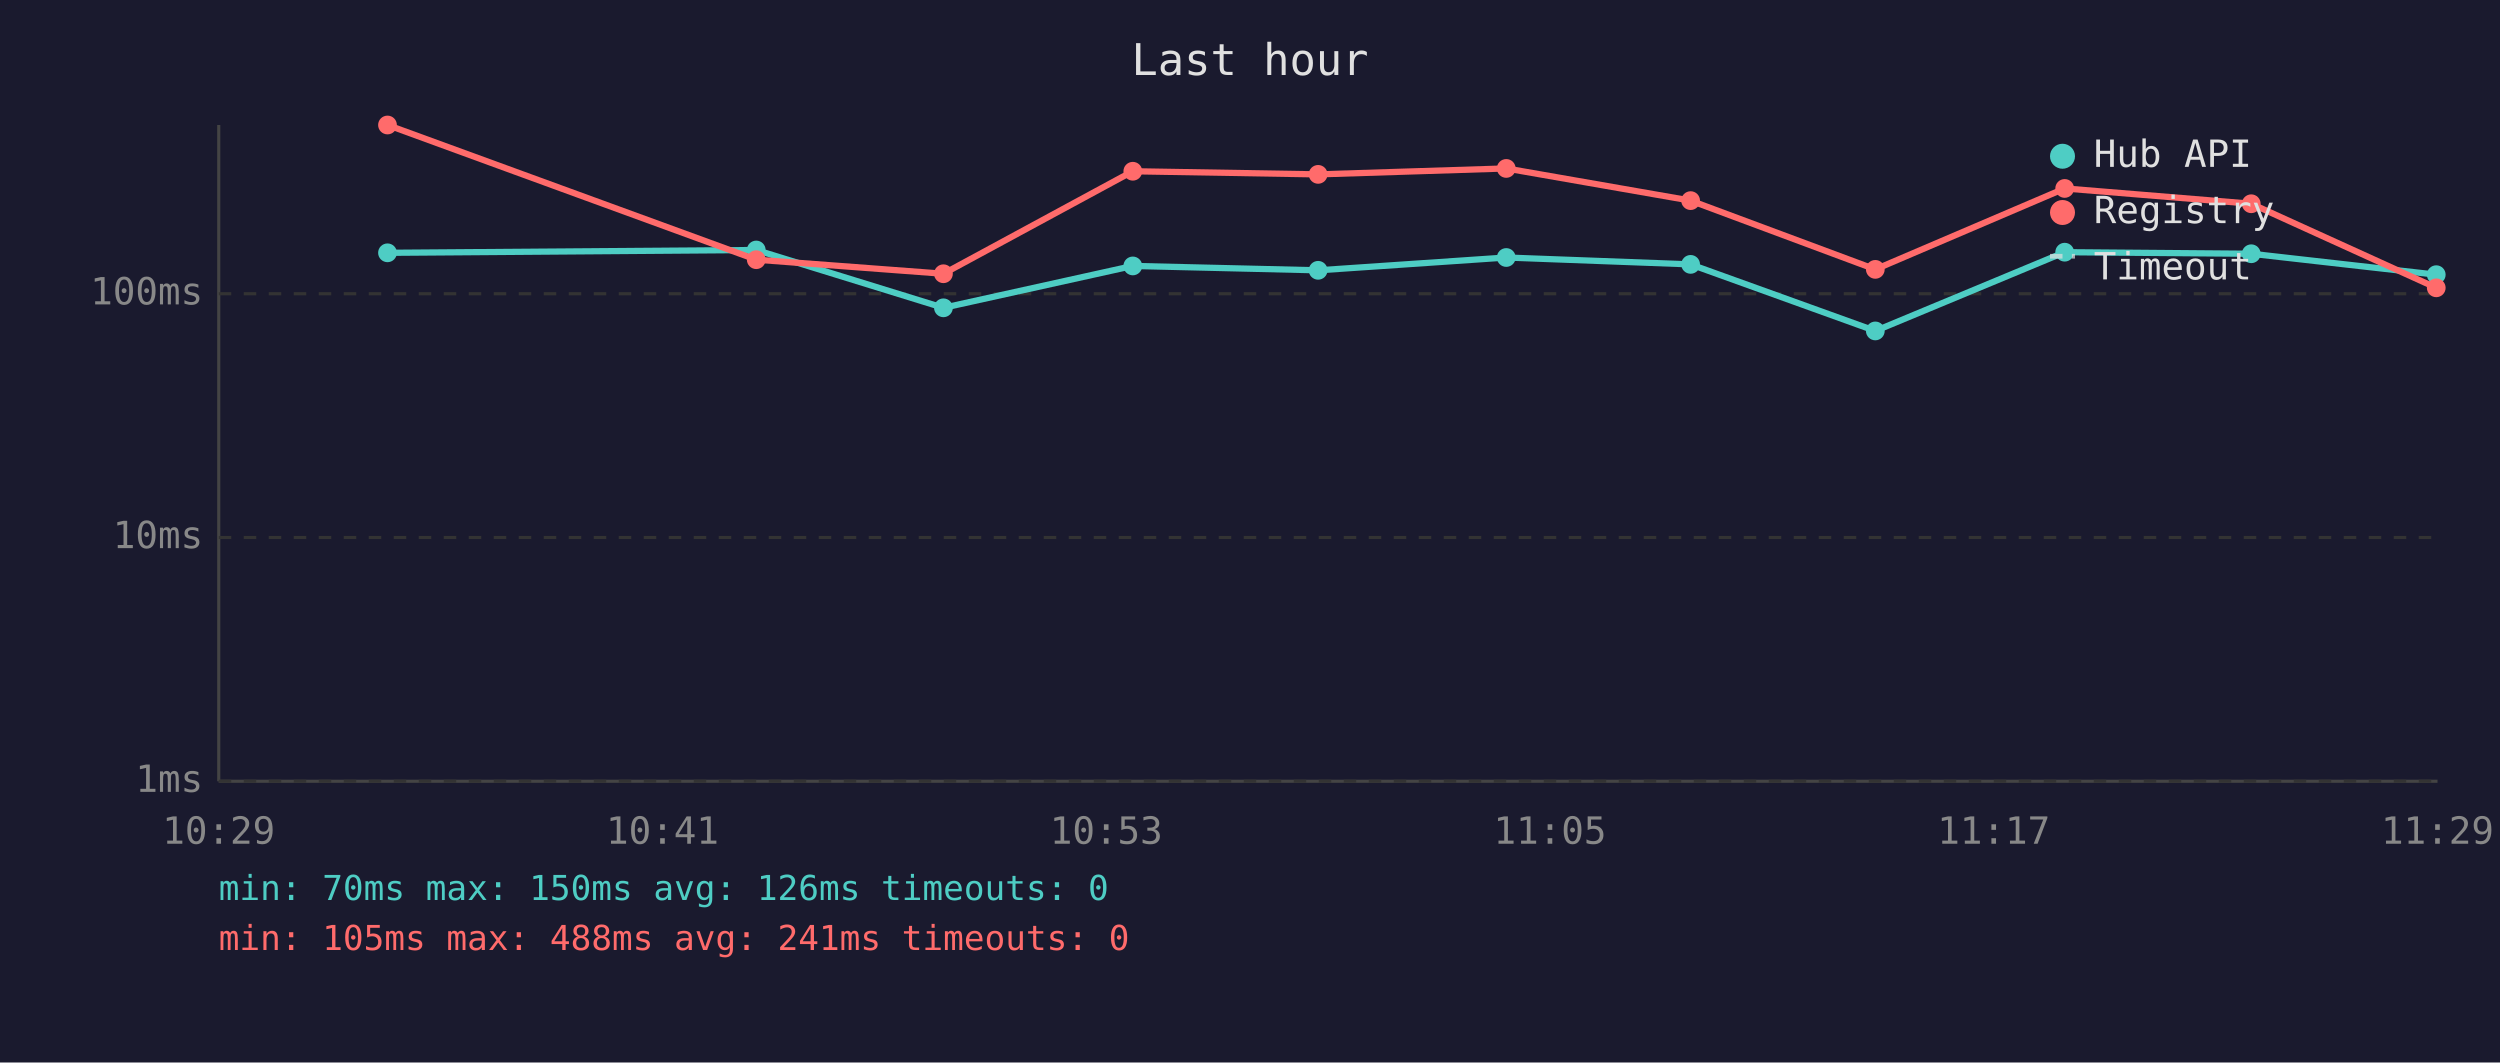
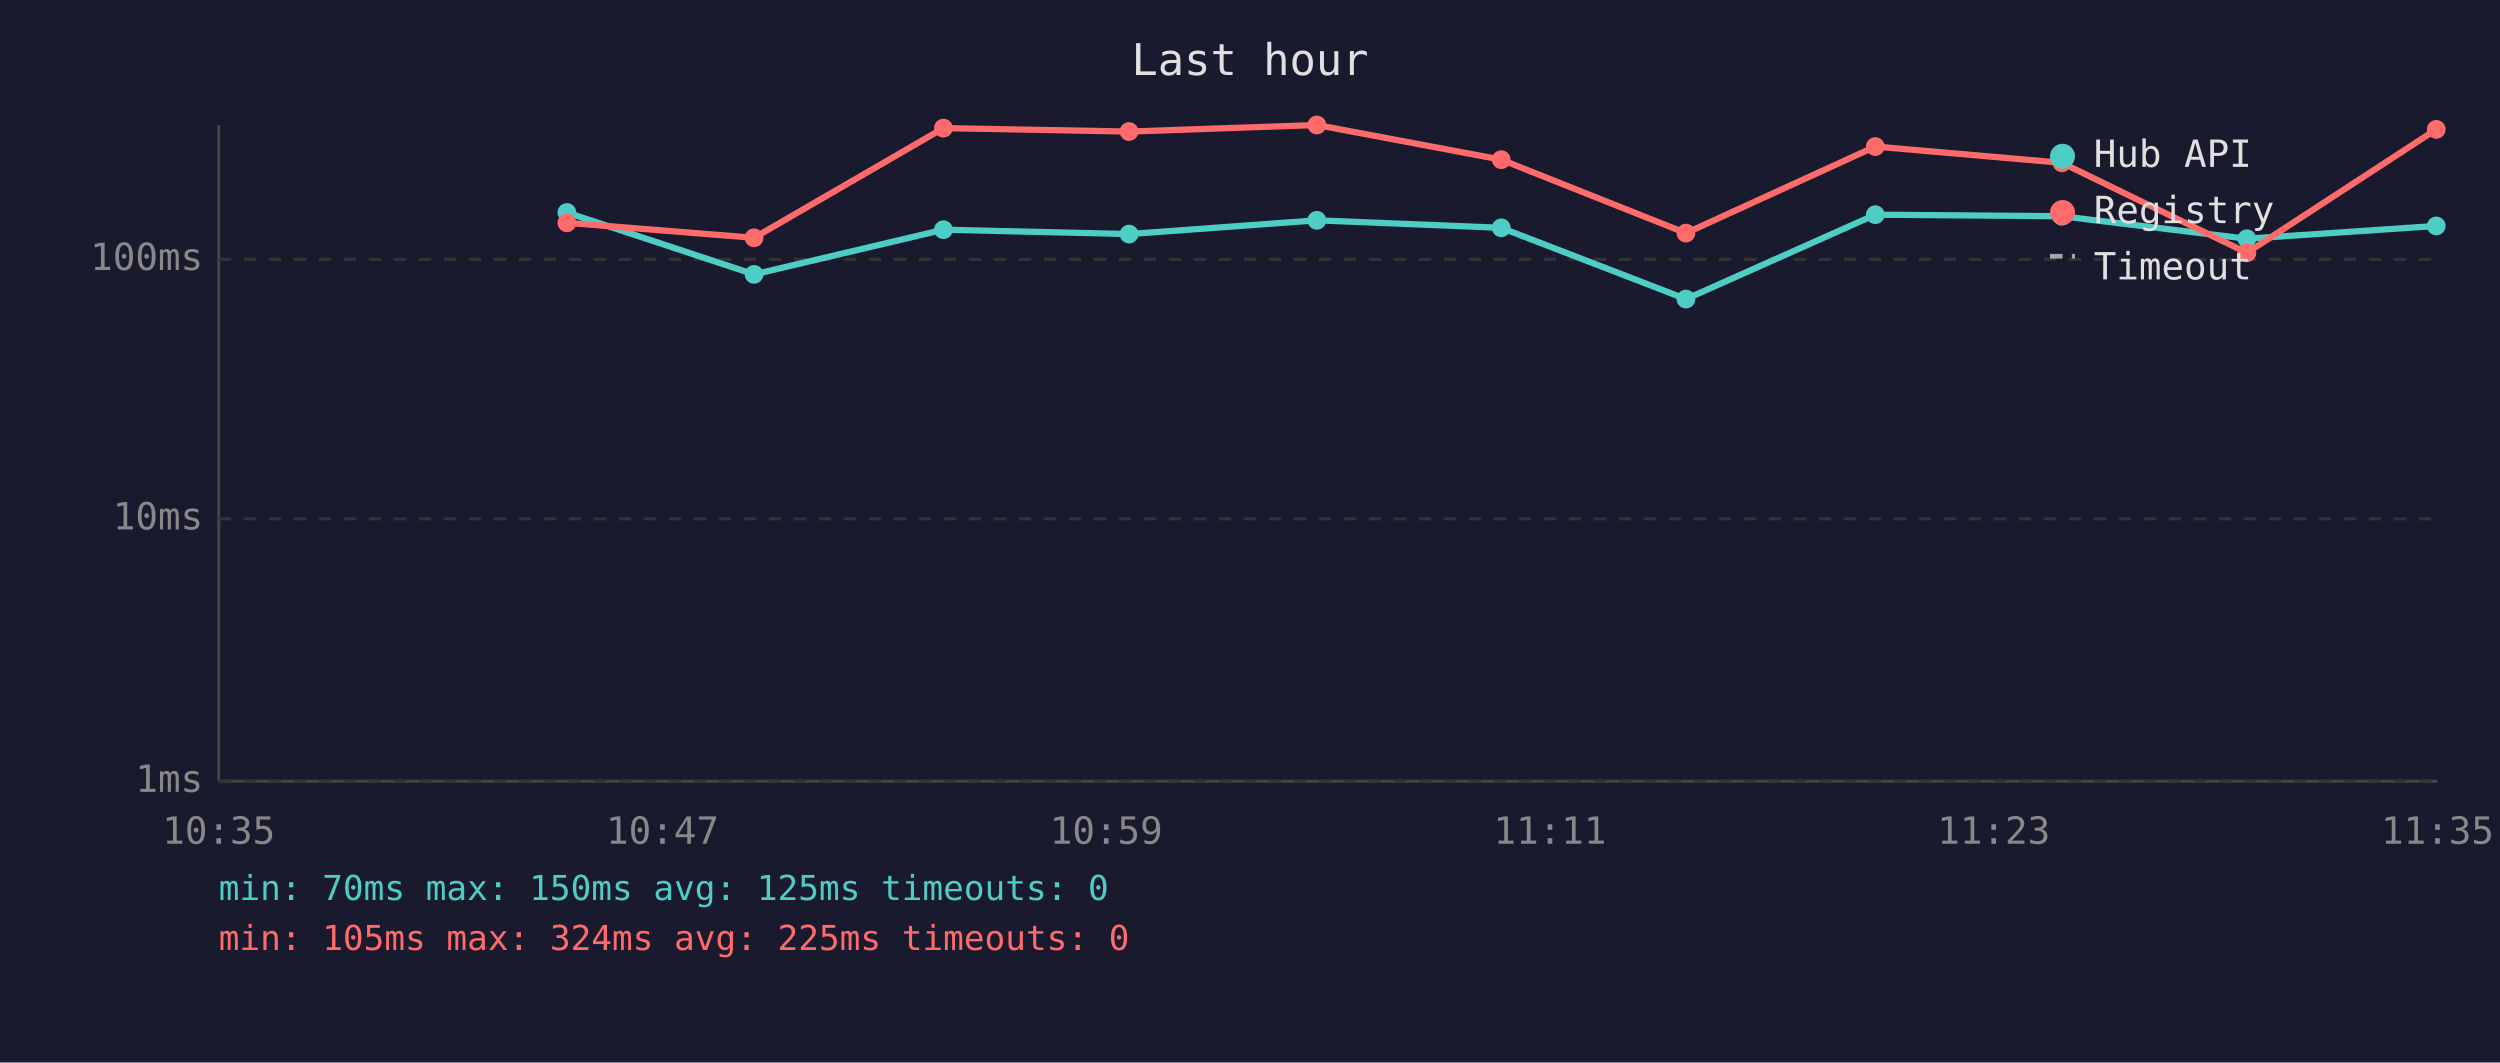
<svg xmlns="http://www.w3.org/2000/svg" viewBox="0 0 800 340" font-family="monospace" font-size="12">
  <rect width="800" height="340" fill="#1a1a2e" />
  <text x="400" y="24" fill="#e0e0e0" font-size="14" text-anchor="middle">Last hour</text>
  <line x1="70" y1="40" x2="70" y2="250" stroke="#444" stroke-width="1" />
  <line x1="70" y1="250" x2="780" y2="250" stroke="#444" stroke-width="1" />
  <line x1="70" y1="250" x2="780" y2="250" stroke="#333" stroke-width="1" stroke-dasharray="4" />
  <text x="65" y="250" fill="#888" text-anchor="end" dominant-baseline="middle">1ms</text>
-   <line x1="70" y1="172" x2="780" y2="172" stroke="#333" stroke-width="1" stroke-dasharray="4" />
-   <text x="65" y="172" fill="#888" text-anchor="end" dominant-baseline="middle">10ms</text>
-   <line x1="70" y1="94" x2="780" y2="94" stroke="#333" stroke-width="1" stroke-dasharray="4" />
-   <text x="65" y="94" fill="#888" text-anchor="end" dominant-baseline="middle">100ms</text>
-   <text x="70" y="270" fill="#888" text-anchor="middle">10:29</text>
-   <text x="212" y="270" fill="#888" text-anchor="middle">10:41</text>
-   <text x="354" y="270" fill="#888" text-anchor="middle">10:53</text>
-   <text x="496" y="270" fill="#888" text-anchor="middle">11:05</text>
-   <text x="638" y="270" fill="#888" text-anchor="middle">11:17</text>
-   <text x="780" y="270" fill="#888" text-anchor="middle">11:29</text>
-   <polyline points="124.0,80.9 242.0,80.0 301.9,98.5 362.5,85.1 421.8,86.5 482.0,82.4 541.0,84.6 600.1,105.9 660.7,80.7 720.4,81.2 779.6,87.9" fill="none" stroke="#4ecdc4" stroke-width="2" opacity="1" />
-   <circle cx="124.0" cy="80.9" r="3" fill="#4ecdc4" />
-   <circle cx="242.0" cy="80.0" r="3" fill="#4ecdc4" />
-   <circle cx="301.9" cy="98.5" r="3" fill="#4ecdc4" />
-   <circle cx="362.5" cy="85.1" r="3" fill="#4ecdc4" />
-   <circle cx="421.8" cy="86.5" r="3" fill="#4ecdc4" />
-   <circle cx="482.0" cy="82.4" r="3" fill="#4ecdc4" />
-   <circle cx="541.0" cy="84.6" r="3" fill="#4ecdc4" />
-   <circle cx="600.1" cy="105.9" r="3" fill="#4ecdc4" />
-   <circle cx="660.7" cy="80.7" r="3" fill="#4ecdc4" />
-   <circle cx="720.4" cy="81.2" r="3" fill="#4ecdc4" />
-   <circle cx="779.6" cy="87.9" r="3" fill="#4ecdc4" />
-   <polyline points="124.0,40.0 242.0,83.1 301.9,87.6 362.5,54.8 421.8,55.8 482.0,53.9 541.0,64.2 600.1,86.2 660.7,60.3 720.4,65.2 779.6,92.1" fill="none" stroke="#ff6b6b" stroke-width="2" opacity="1" />
-   <circle cx="124.0" cy="40.0" r="3" fill="#ff6b6b" />
-   <circle cx="242.0" cy="83.1" r="3" fill="#ff6b6b" />
-   <circle cx="301.9" cy="87.6" r="3" fill="#ff6b6b" />
-   <circle cx="362.5" cy="54.8" r="3" fill="#ff6b6b" />
-   <circle cx="421.8" cy="55.8" r="3" fill="#ff6b6b" />
-   <circle cx="482.0" cy="53.9" r="3" fill="#ff6b6b" />
-   <circle cx="541.0" cy="64.2" r="3" fill="#ff6b6b" />
-   <circle cx="600.1" cy="86.2" r="3" fill="#ff6b6b" />
-   <circle cx="660.7" cy="60.3" r="3" fill="#ff6b6b" />
-   <circle cx="720.4" cy="65.2" r="3" fill="#ff6b6b" />
-   <circle cx="779.6" cy="92.1" r="3" fill="#ff6b6b" />
+   <line x1="70" y1="166" x2="780" y2="166" stroke="#333" stroke-width="1" stroke-dasharray="4" />
+   <text x="65" y="166" fill="#888" text-anchor="end" dominant-baseline="middle">10ms</text>
+   <line x1="70" y1="83" x2="780" y2="83" stroke="#333" stroke-width="1" stroke-dasharray="4" />
+   <text x="65" y="83" fill="#888" text-anchor="end" dominant-baseline="middle">100ms</text>
+   <text x="70" y="270" fill="#888" text-anchor="middle">10:35</text>
+   <text x="212" y="270" fill="#888" text-anchor="middle">10:47</text>
+   <text x="354" y="270" fill="#888" text-anchor="middle">10:59</text>
+   <text x="496" y="270" fill="#888" text-anchor="middle">11:11</text>
+   <text x="638" y="270" fill="#888" text-anchor="middle">11:23</text>
+   <text x="780" y="270" fill="#888" text-anchor="middle">11:35</text>
+   <polyline points="181.4,68.0 241.3,87.8 301.9,73.5 361.3,74.9 421.4,70.5 480.4,72.9 539.5,95.7 600.1,68.7 659.8,69.2 719.0,76.4 779.6,72.3" fill="none" stroke="#4ecdc4" stroke-width="2" opacity="1" />
+   <circle cx="181.4" cy="68.0" r="3" fill="#4ecdc4" />
+   <circle cx="241.3" cy="87.8" r="3" fill="#4ecdc4" />
+   <circle cx="301.9" cy="73.5" r="3" fill="#4ecdc4" />
+   <circle cx="361.3" cy="74.9" r="3" fill="#4ecdc4" />
+   <circle cx="421.4" cy="70.5" r="3" fill="#4ecdc4" />
+   <circle cx="480.4" cy="72.9" r="3" fill="#4ecdc4" />
+   <circle cx="539.5" cy="95.7" r="3" fill="#4ecdc4" />
+   <circle cx="600.1" cy="68.7" r="3" fill="#4ecdc4" />
+   <circle cx="659.8" cy="69.2" r="3" fill="#4ecdc4" />
+   <circle cx="719.0" cy="76.4" r="3" fill="#4ecdc4" />
+   <circle cx="779.6" cy="72.3" r="3" fill="#4ecdc4" />
+   <polyline points="181.4,71.3 241.3,76.1 301.9,41.0 361.3,42.1 421.4,40.0 480.4,51.1 539.5,74.6 600.1,46.9 659.8,52.1 719.0,80.9 779.6,41.4" fill="none" stroke="#ff6b6b" stroke-width="2" opacity="1" />
+   <circle cx="181.4" cy="71.3" r="3" fill="#ff6b6b" />
+   <circle cx="241.3" cy="76.1" r="3" fill="#ff6b6b" />
+   <circle cx="301.9" cy="41.0" r="3" fill="#ff6b6b" />
+   <circle cx="361.3" cy="42.1" r="3" fill="#ff6b6b" />
+   <circle cx="421.4" cy="40.0" r="3" fill="#ff6b6b" />
+   <circle cx="480.4" cy="51.1" r="3" fill="#ff6b6b" />
+   <circle cx="539.5" cy="74.6" r="3" fill="#ff6b6b" />
+   <circle cx="600.1" cy="46.9" r="3" fill="#ff6b6b" />
+   <circle cx="659.8" cy="52.1" r="3" fill="#ff6b6b" />
+   <circle cx="719.0" cy="80.9" r="3" fill="#ff6b6b" />
+   <circle cx="779.6" cy="41.4" r="3" fill="#ff6b6b" />
  <circle cx="660" cy="50" r="4" fill="#4ecdc4" />
  <text x="670" y="50" fill="#e0e0e0" dominant-baseline="middle">Hub API</text>
  <circle cx="660" cy="68" r="4" fill="#ff6b6b" />
  <text x="670" y="68" fill="#e0e0e0" dominant-baseline="middle">Registry</text>
  <line x1="656" y1="82" x2="664" y2="82" stroke="#e0e0e0" stroke-width="1.5" stroke-dasharray="4,3" opacity="0.7" />
  <text x="670" y="86" fill="#e0e0e0" dominant-baseline="middle">Timeout</text>
-   <text x="70" y="288" fill="#4ecdc4" font-size="11">min: 70ms  max: 150ms  avg: 126ms  timeouts: 0</text>
-   <text x="70" y="304" fill="#ff6b6b" font-size="11">min: 105ms  max: 488ms  avg: 241ms  timeouts: 0</text>
+   <text x="70" y="288" fill="#4ecdc4" font-size="11">min: 70ms  max: 150ms  avg: 125ms  timeouts: 0</text>
+   <text x="70" y="304" fill="#ff6b6b" font-size="11">min: 105ms  max: 324ms  avg: 225ms  timeouts: 0</text>
</svg>
